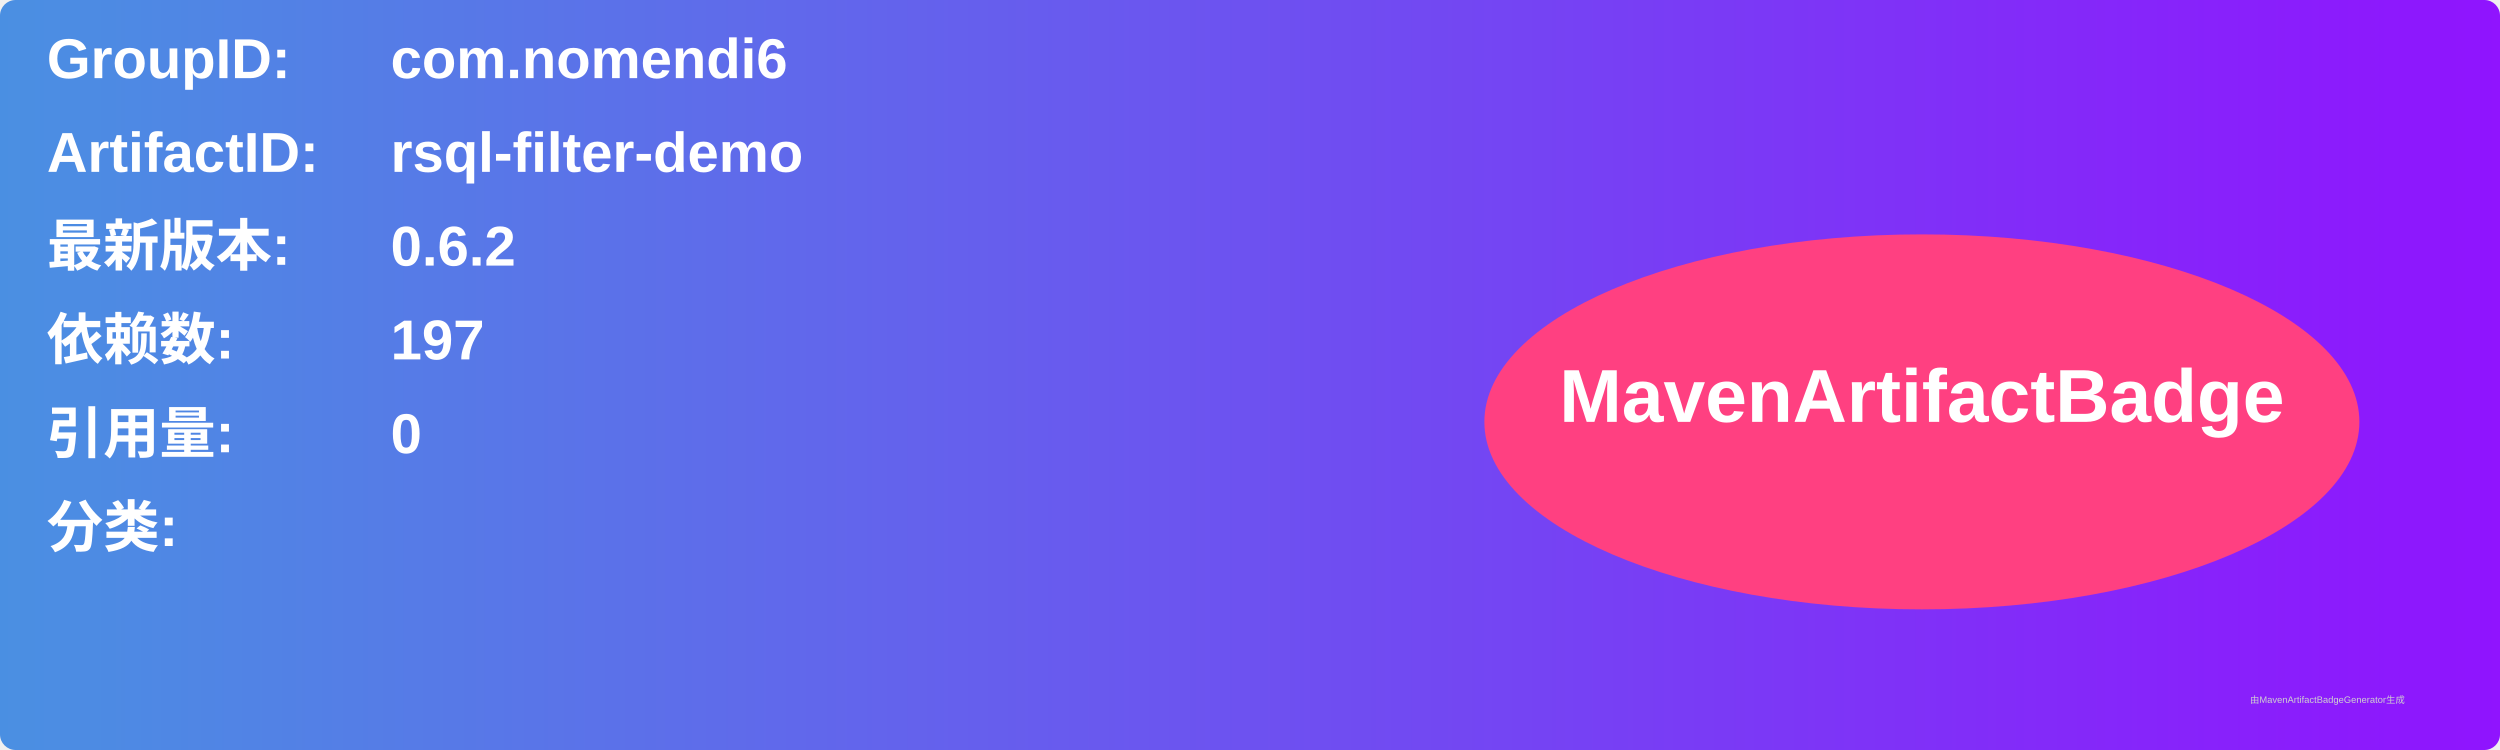
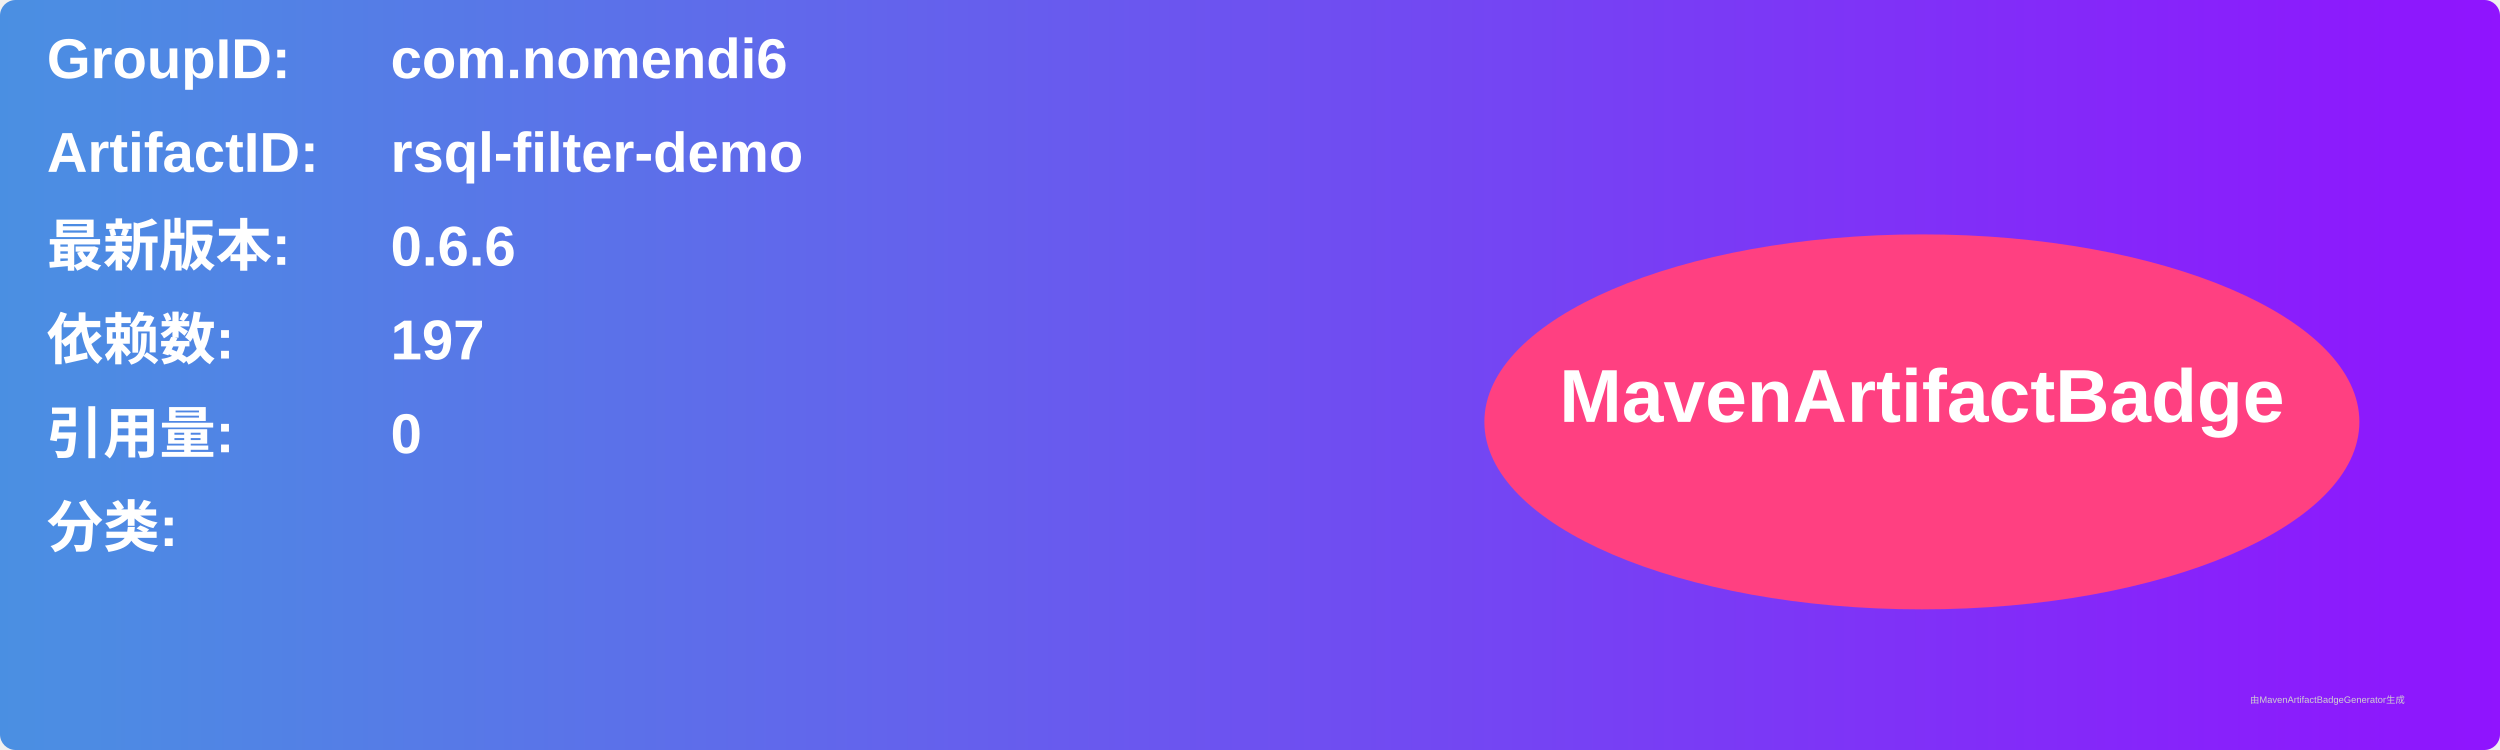
<svg xmlns="http://www.w3.org/2000/svg" width="800" height="240" viewBox="0 0 800 240">
  <linearGradient id="grad" x1="0%" y1="0%" x2="100%" y2="0%">
    <stop offset="0%" stop-color="#4a90e2" />
    <stop offset="100%" stop-color="#9013fe" />
  </linearGradient>
  <rect width="100%" height="100%" rx="5" ry="5" fill="url(#grad)" />
  <g transform="translate(15, 15)">
    <text x="0" y="10" font-family="Arial" font-size="18" fill="white" font-weight="bold" width="260">GroupID:</text>
    <text x="110" y="10" font-family="Arial" font-size="18" fill="white" font-weight="bold" width="460">com.nomendi6</text>
    <text x="0" y="40" font-family="Arial" font-size="18" fill="white" font-weight="bold" width="260">ArtifactID:</text>
    <text x="110" y="40" font-family="Arial" font-size="18" fill="white" font-weight="bold" width="460">rsql-filter-demo</text>
    <text x="0" y="70" font-family="Arial" font-size="18" fill="white" font-weight="bold">最新版本:</text>
    <text x="110" y="70" font-family="Arial" font-size="18" fill="white" font-weight="bold">
-       <tspan font-weight="bold">0.6.2</tspan>
+       <tspan font-weight="bold">0.6.6</tspan>
    </text>
    <text x="0" y="100" font-family="Arial" font-size="18" fill="white" font-weight="bold">依赖数: </text>
    <text x="110" y="100" font-family="Arial" font-size="18" fill="white">
      <tspan font-weight="bold">197</tspan>
    </text>
    <text x="0" y="130" font-family="Arial" font-size="18" fill="white" font-weight="bold">引用量: </text>
    <text x="110" y="130" font-family="Arial" font-size="18" fill="white">
      <tspan font-weight="bold">0</tspan>
    </text>
    <text x="0" y="160" font-family="Arial" font-size="18" fill="white" font-weight="bold">分类:</text>
    <text x="10" y="190" font-family="Arial" font-size="10" fill="white">
      <tspan font-weight="bold" />
    </text>
    <ellipse cx="600" cy="120" rx="140" ry="60" fill="#ff4081" />
    <text x="600" y="120" text-anchor="middle" font-family="Arial" font-size="24" fill="white" font-weight="bold">MavenArtifactBadge</text>
  </g>
  <text x="720" y="225" font-family="Arial" font-size="3" fill="#d0d0d0">由MavenArtifactBadgeGenerator生成</text>
</svg>
